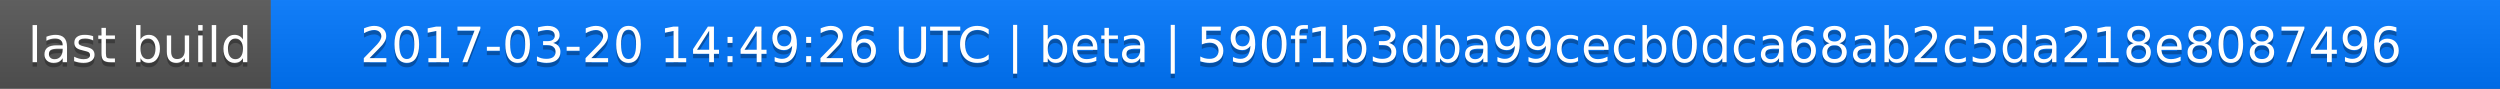
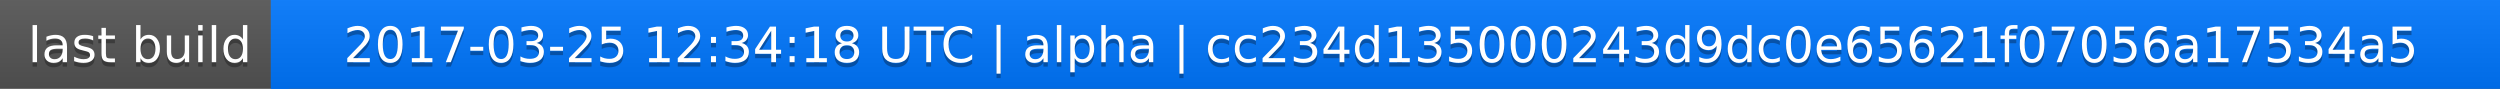
<svg xmlns="http://www.w3.org/2000/svg" width="563" height="20">
  <linearGradient id="a" x2="0" y2="100%">
    <stop offset="0" stop-color="#bbb" stop-opacity=".1" />
    <stop offset="1" stop-opacity=".1" />
  </linearGradient>
  <rect rx="0" width="563" height="20" fill="#555" />
  <rect rx="0" x="61" width="502" height="20" fill="#07f" />
  <path fill="#07f" d="M61 0h4v20h-4z" />
  <rect rx="0" width="563" height="20" fill="url(#a)" />
  <g fill="#fff" text-anchor="middle" font-family="DejaVu Sans,Verdana,Geneva,sans-serif" font-size="11">
    <text x="31.5" y="15" fill="#010101" fill-opacity=".3">last build</text>
    <text x="31.5" y="14">last build</text>
-     <text x="311" y="15" fill="#010101" fill-opacity=".3">2017-03-20 14:49:26 UTC | beta | 590f1b3dba99cecb0dca68ab2c5da218e8087496</text>
-     <text x="311" y="14">2017-03-20 14:49:26 UTC | beta | 590f1b3dba99cecb0dca68ab2c5da218e8087496</text>
+     <text x="311" y="15" fill="#010101" fill-opacity=".3">2017-03-25 12:34:18 UTC | alpha | cc234d135000243d9dc0e65621f07056a17534a5</text>
+     <text x="311" y="14">2017-03-25 12:34:18 UTC | alpha | cc234d135000243d9dc0e65621f07056a17534a5</text>
  </g>
</svg>
